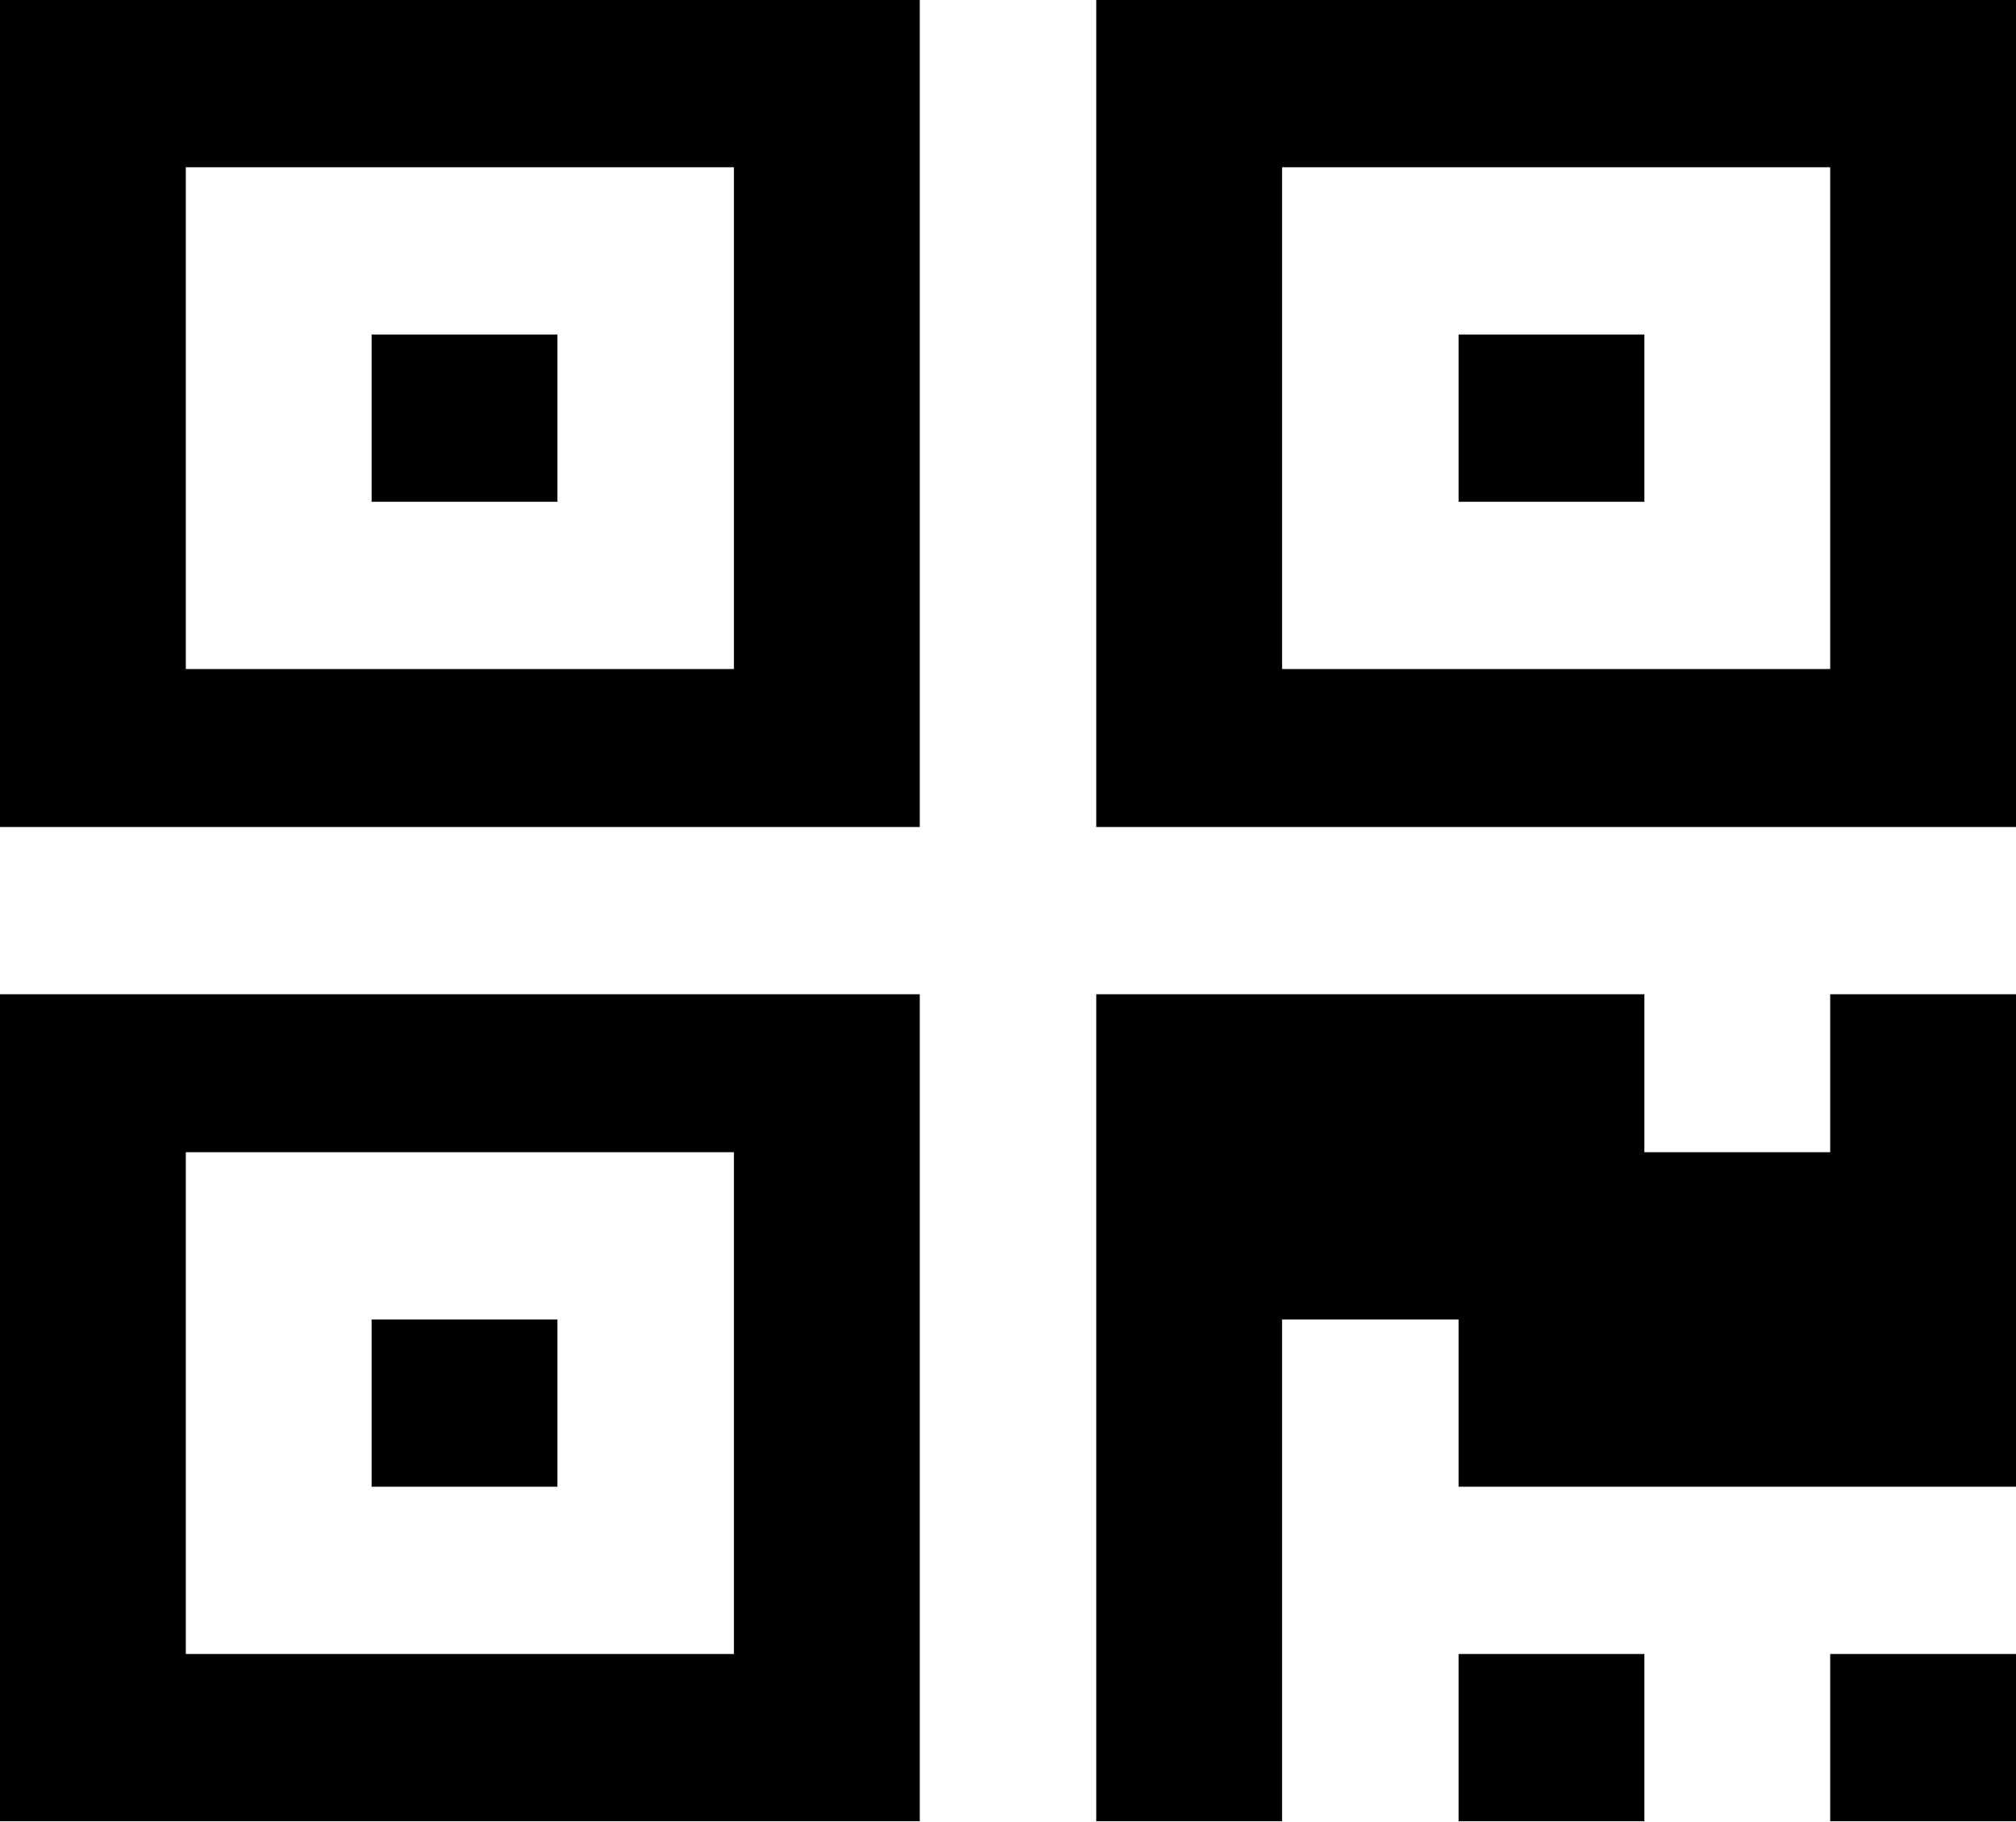
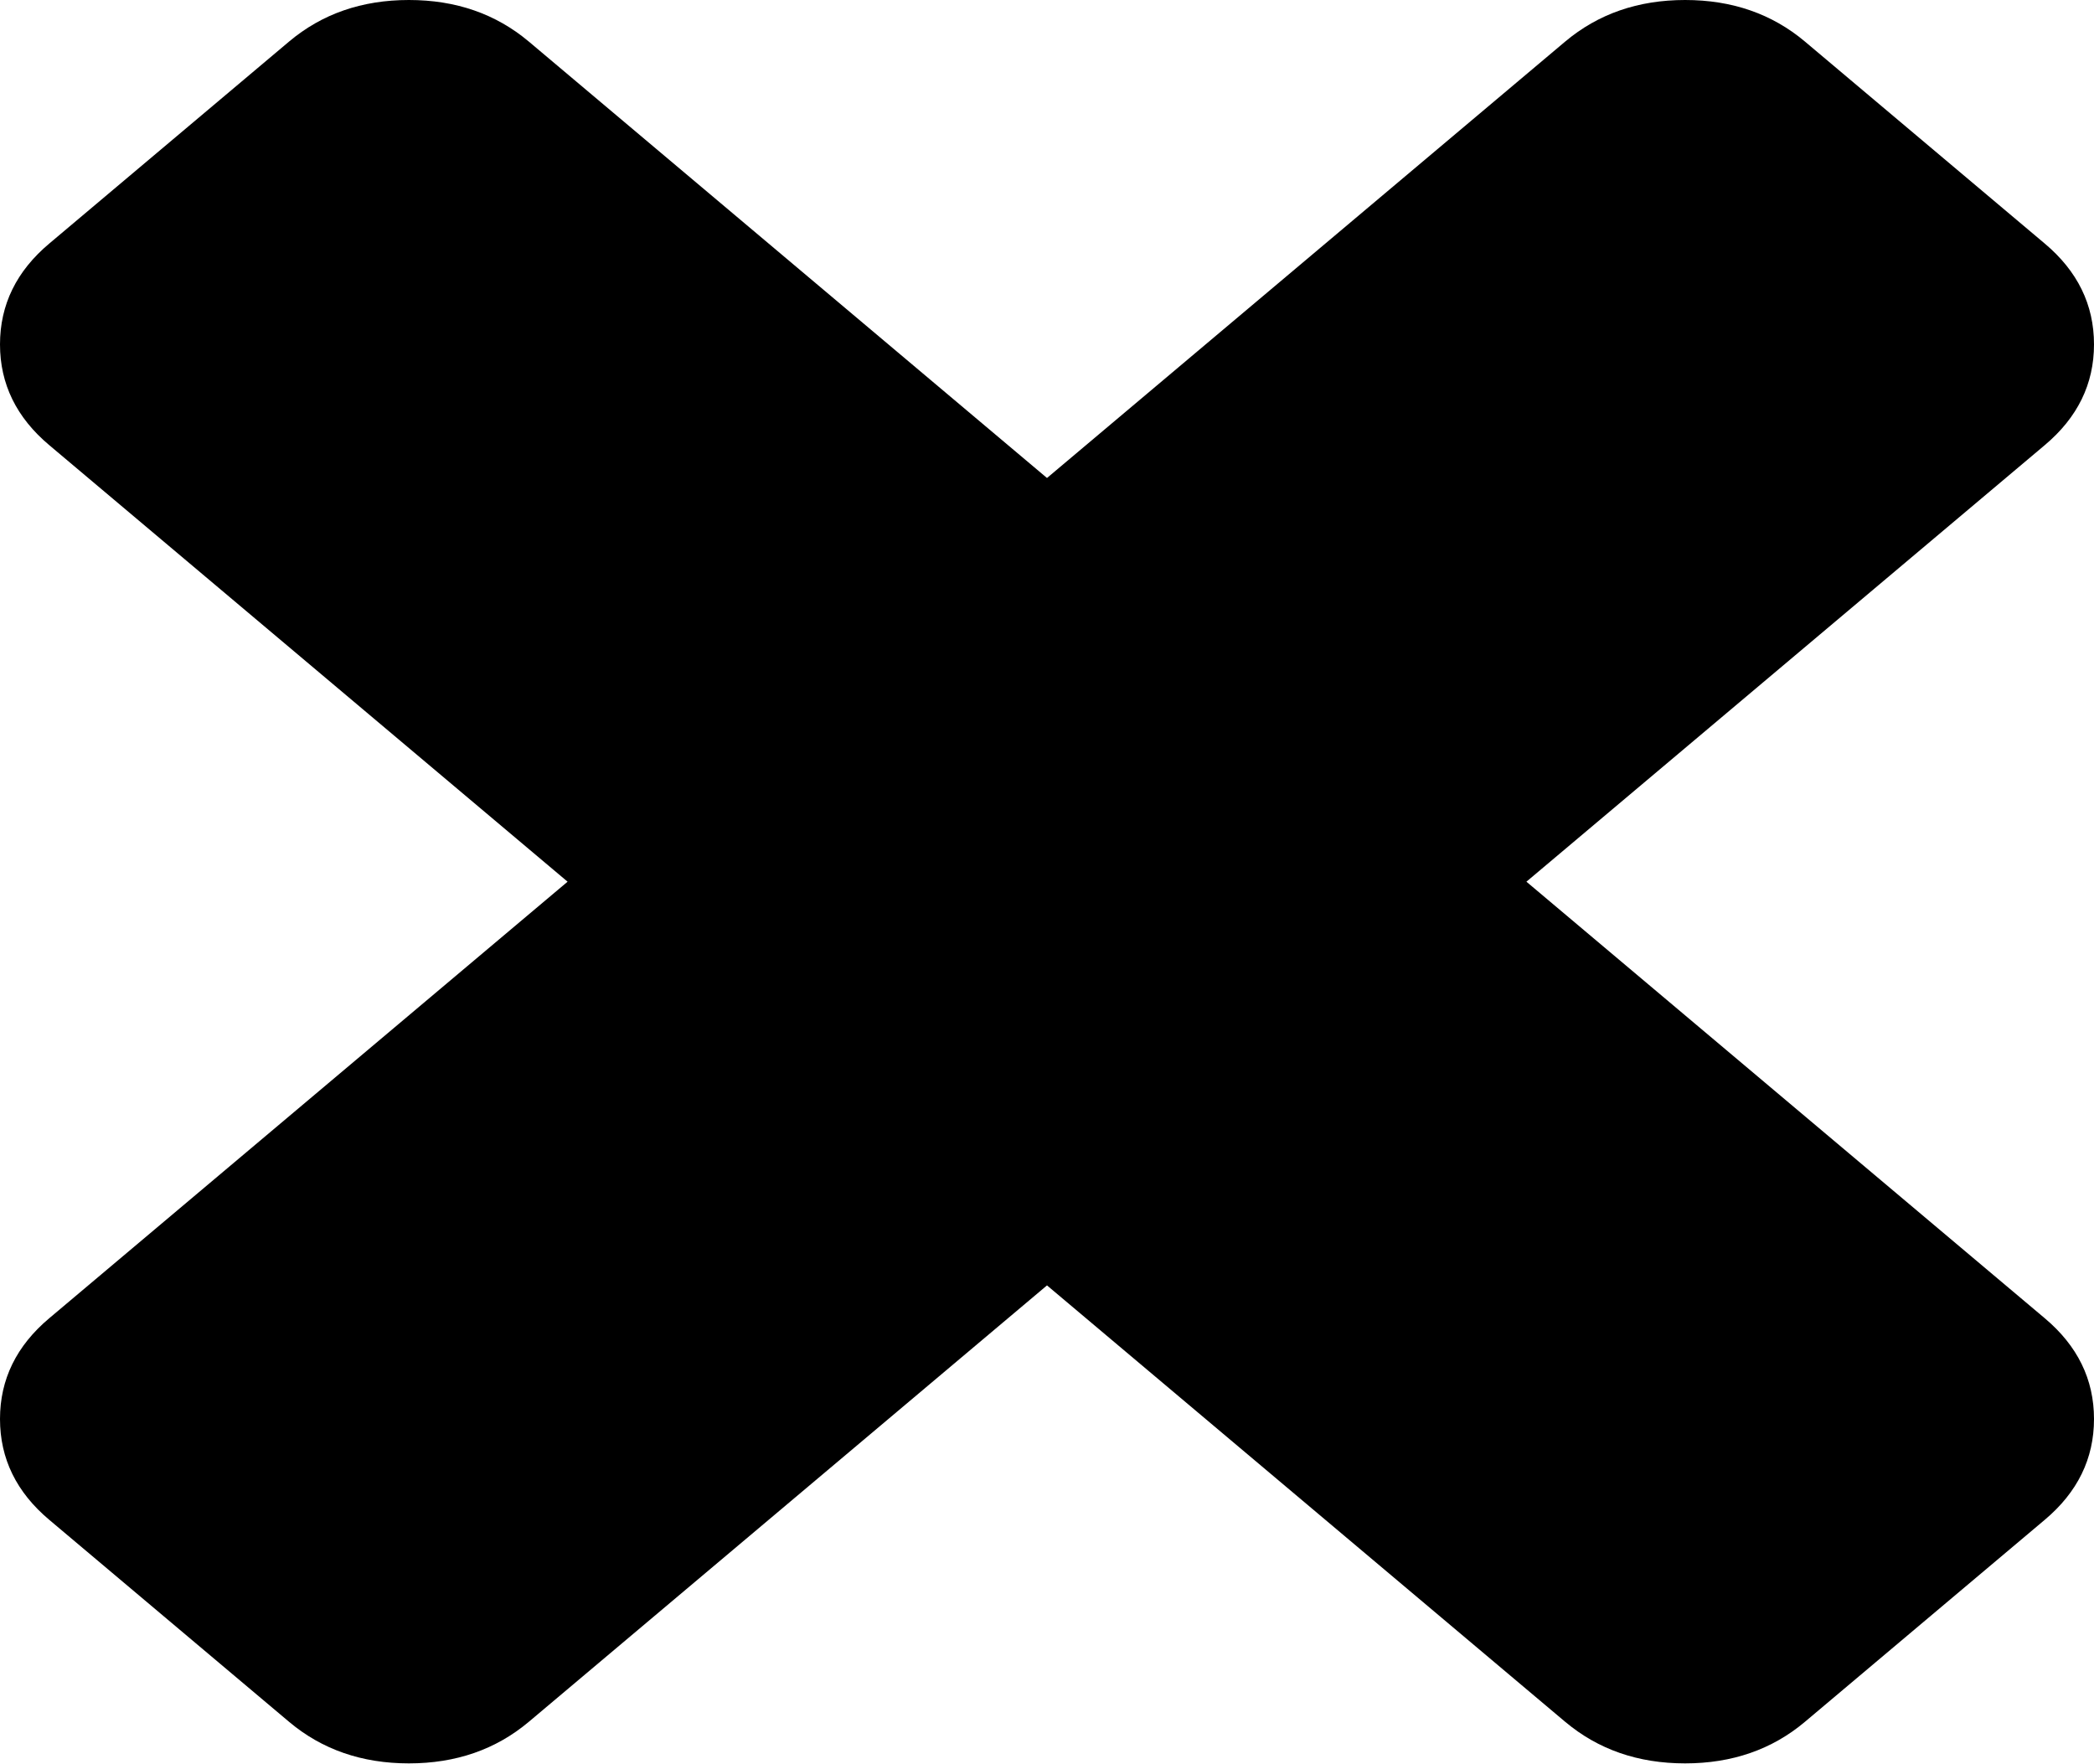
- <svg xmlns="http://www.w3.org/2000/svg" version="1.1" width="217px" height="196px">
-   <g transform="matrix(1 0 0 1 -107 -1172 )">
-     <path d="M 40 142  L 60 142  L 60 160  L 40 160  L 40 142  Z M 40 36  L 60 36  L 60 54  L 40 54  L 40 36  Z M 157 36  L 177 36  L 177 54  L 157 54  L 157 36  Z M 20 124  L 20 178  L 79 178  L 79 124  L 20 124  Z M 20 18  L 20 72  L 79 72  L 79 18  L 20 18  Z M 138 18  L 138 72  L 197 72  L 197 18  L 138 18  Z M 0 107  L 99 107  L 99 196  L 0 196  L 0 107  Z M 157 178  L 177 178  L 177 196  L 157 196  L 157 178  Z M 197 178  L 217 178  L 217 196  L 197 196  L 197 178  Z M 197 107  L 217 107  L 217 160  L 157 160  L 157 142  L 138 142  L 138 196  L 118 196  L 118 107  L 177 107  L 177 124  L 197 124  L 197 107  Z M 0 0  L 99 0  L 99 89  L 0 89  L 0 0  Z M 118 0  L 217 0  L 217 89  L 118 89  L 118 0  Z " fill-rule="nonzero" fill="#000000" stroke="none" transform="matrix(1 0 0 1 107 1172 )" />
+ <svg xmlns="http://www.w3.org/2000/svg" version="1.1" width="19px" height="16px">
+   <g transform="matrix(1 0 0 1 -1736 -249 )">
+     <path d="M 18.552 11.96  C 18.851 12.211  19 12.516  19 12.875  C 19 13.235  18.851 13.54  18.552 13.791  L 16.377 15.623  C 16.079 15.874  15.716 16  15.29 16  C 14.863 16  14.501 15.874  14.202 15.623  L 9.5 11.663  L 4.798 15.623  C 4.499 15.874  4.137 16  3.71 16  C 3.284 16  2.921 15.874  2.623 15.623  L 0.448 13.791  C 0.149 13.54  0 13.235  0 12.875  C 0 12.516  0.149 12.211  0.448 11.96  L 5.15 8  L 0.448 4.04  C 0.149 3.789  0 3.484  0 3.125  C 0 2.765  0.149 2.46  0.448 2.209  L 2.623 0.377  C 2.921 0.126  3.284 0  3.71 0  C 4.137 0  4.499 0.126  4.798 0.377  L 9.5 4.337  L 14.202 0.377  C 14.501 0.126  14.863 0  15.29 0  C 15.716 0  16.079 0.126  16.377 0.377  L 18.552 2.209  C 18.851 2.46  19 2.765  19 3.125  C 19 3.484  18.851 3.789  18.552 4.04  L 13.85 8  L 18.552 11.96  Z " fill-rule="nonzero" fill="#000000" stroke="none" transform="matrix(1 0 0 1 1736 249 )" />
  </g>
</svg>
